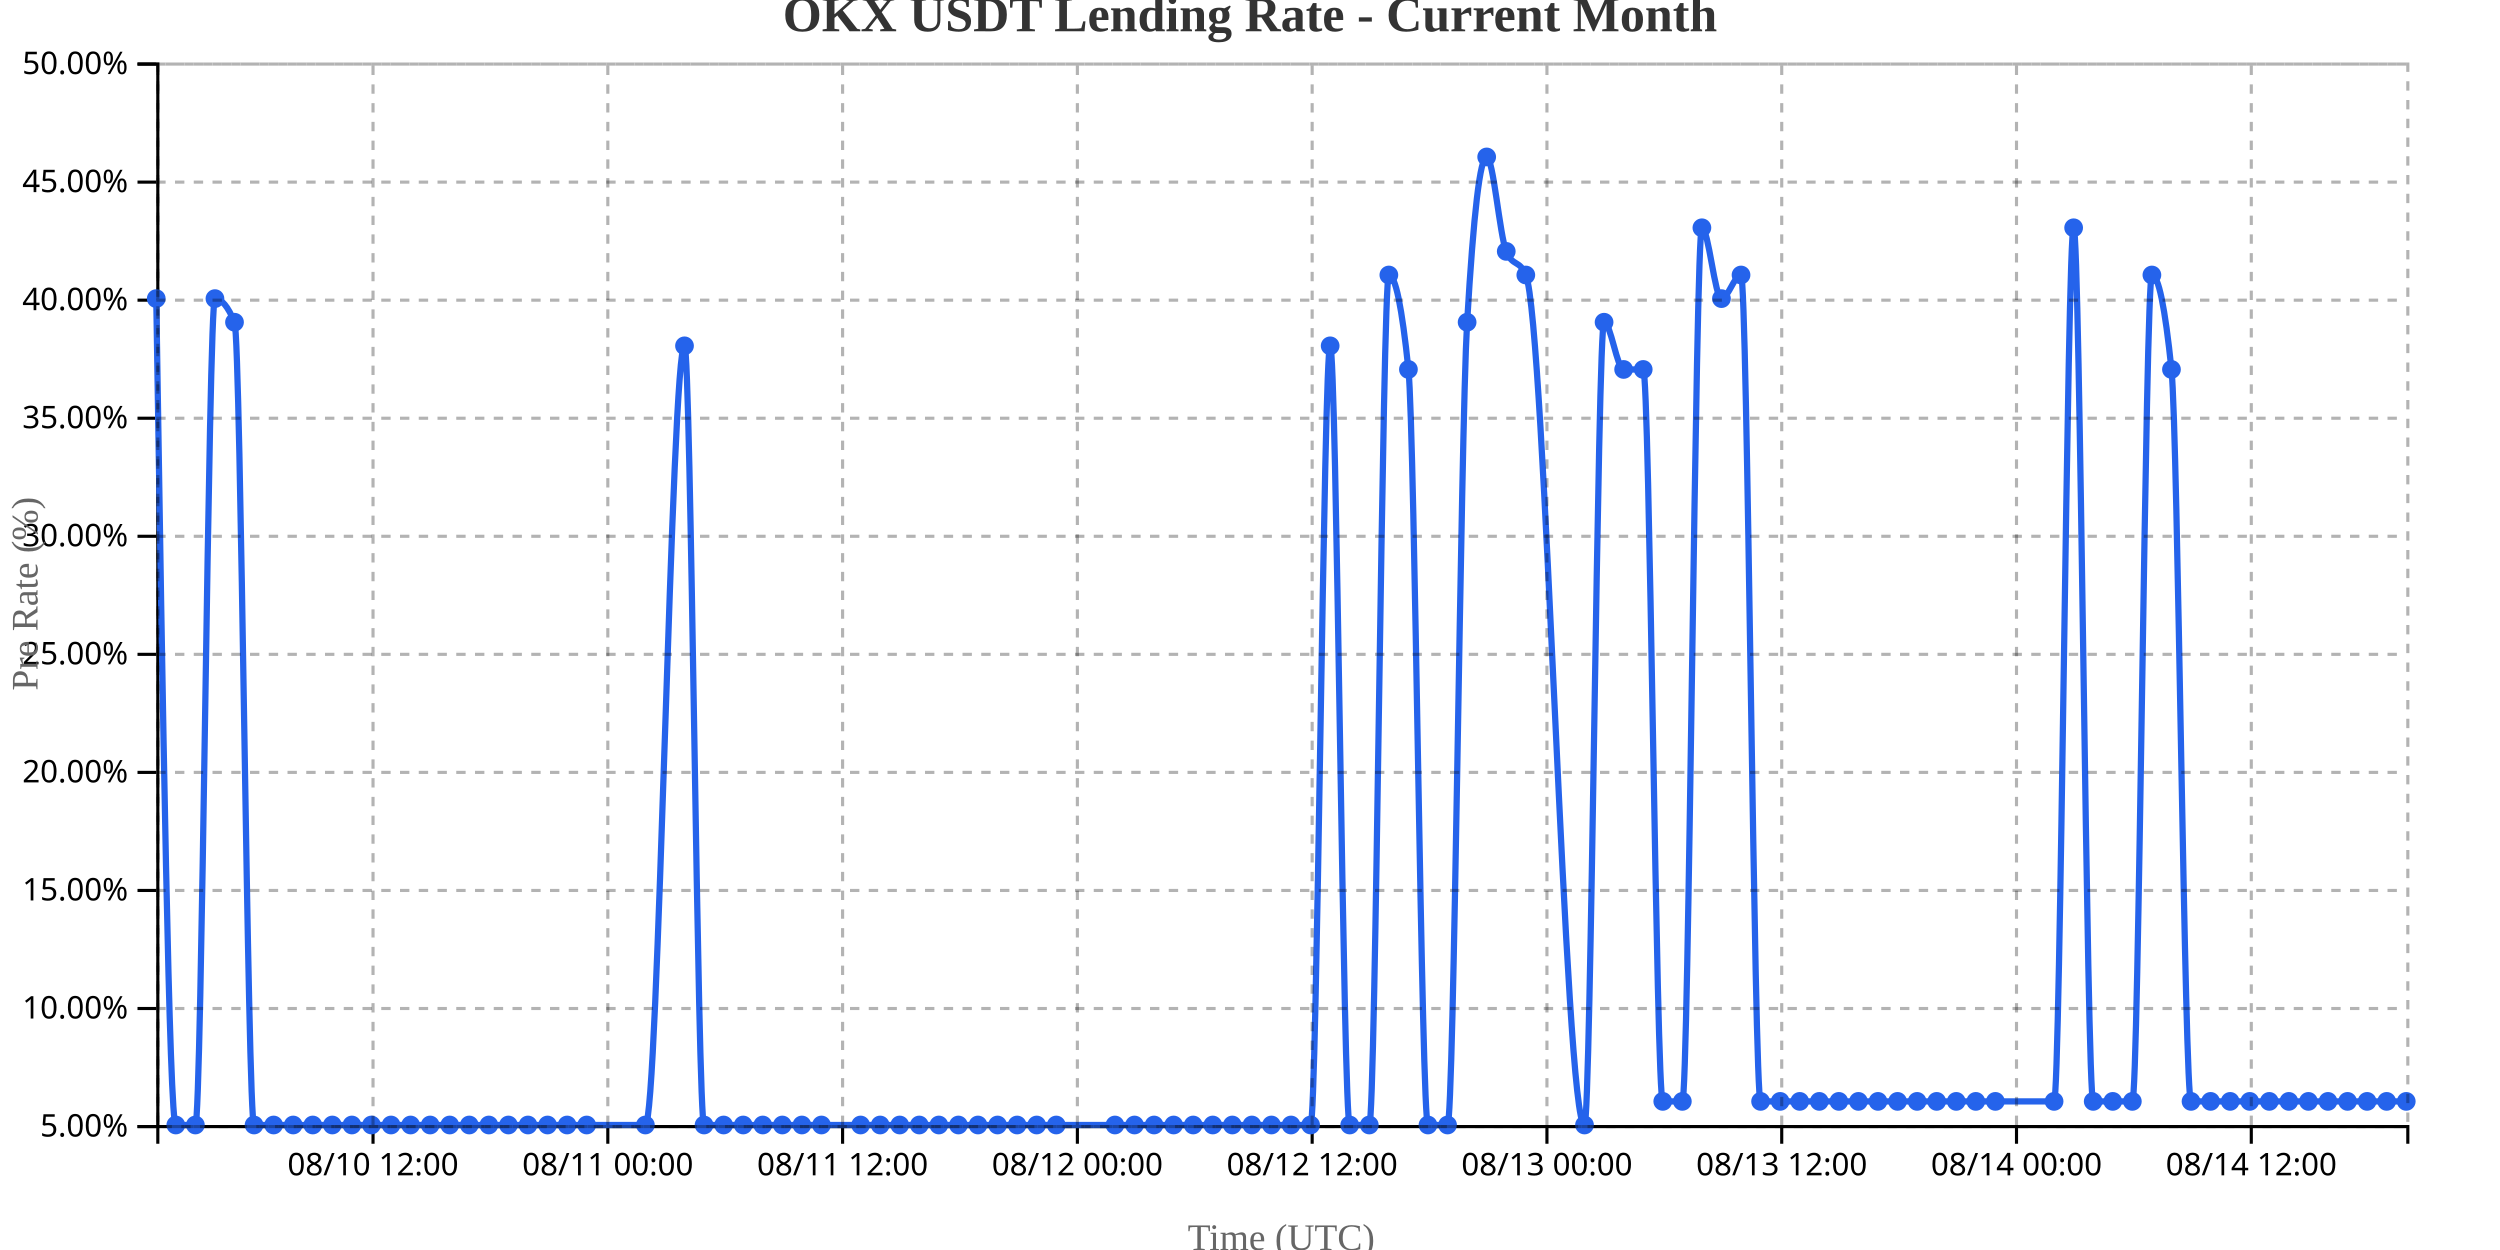
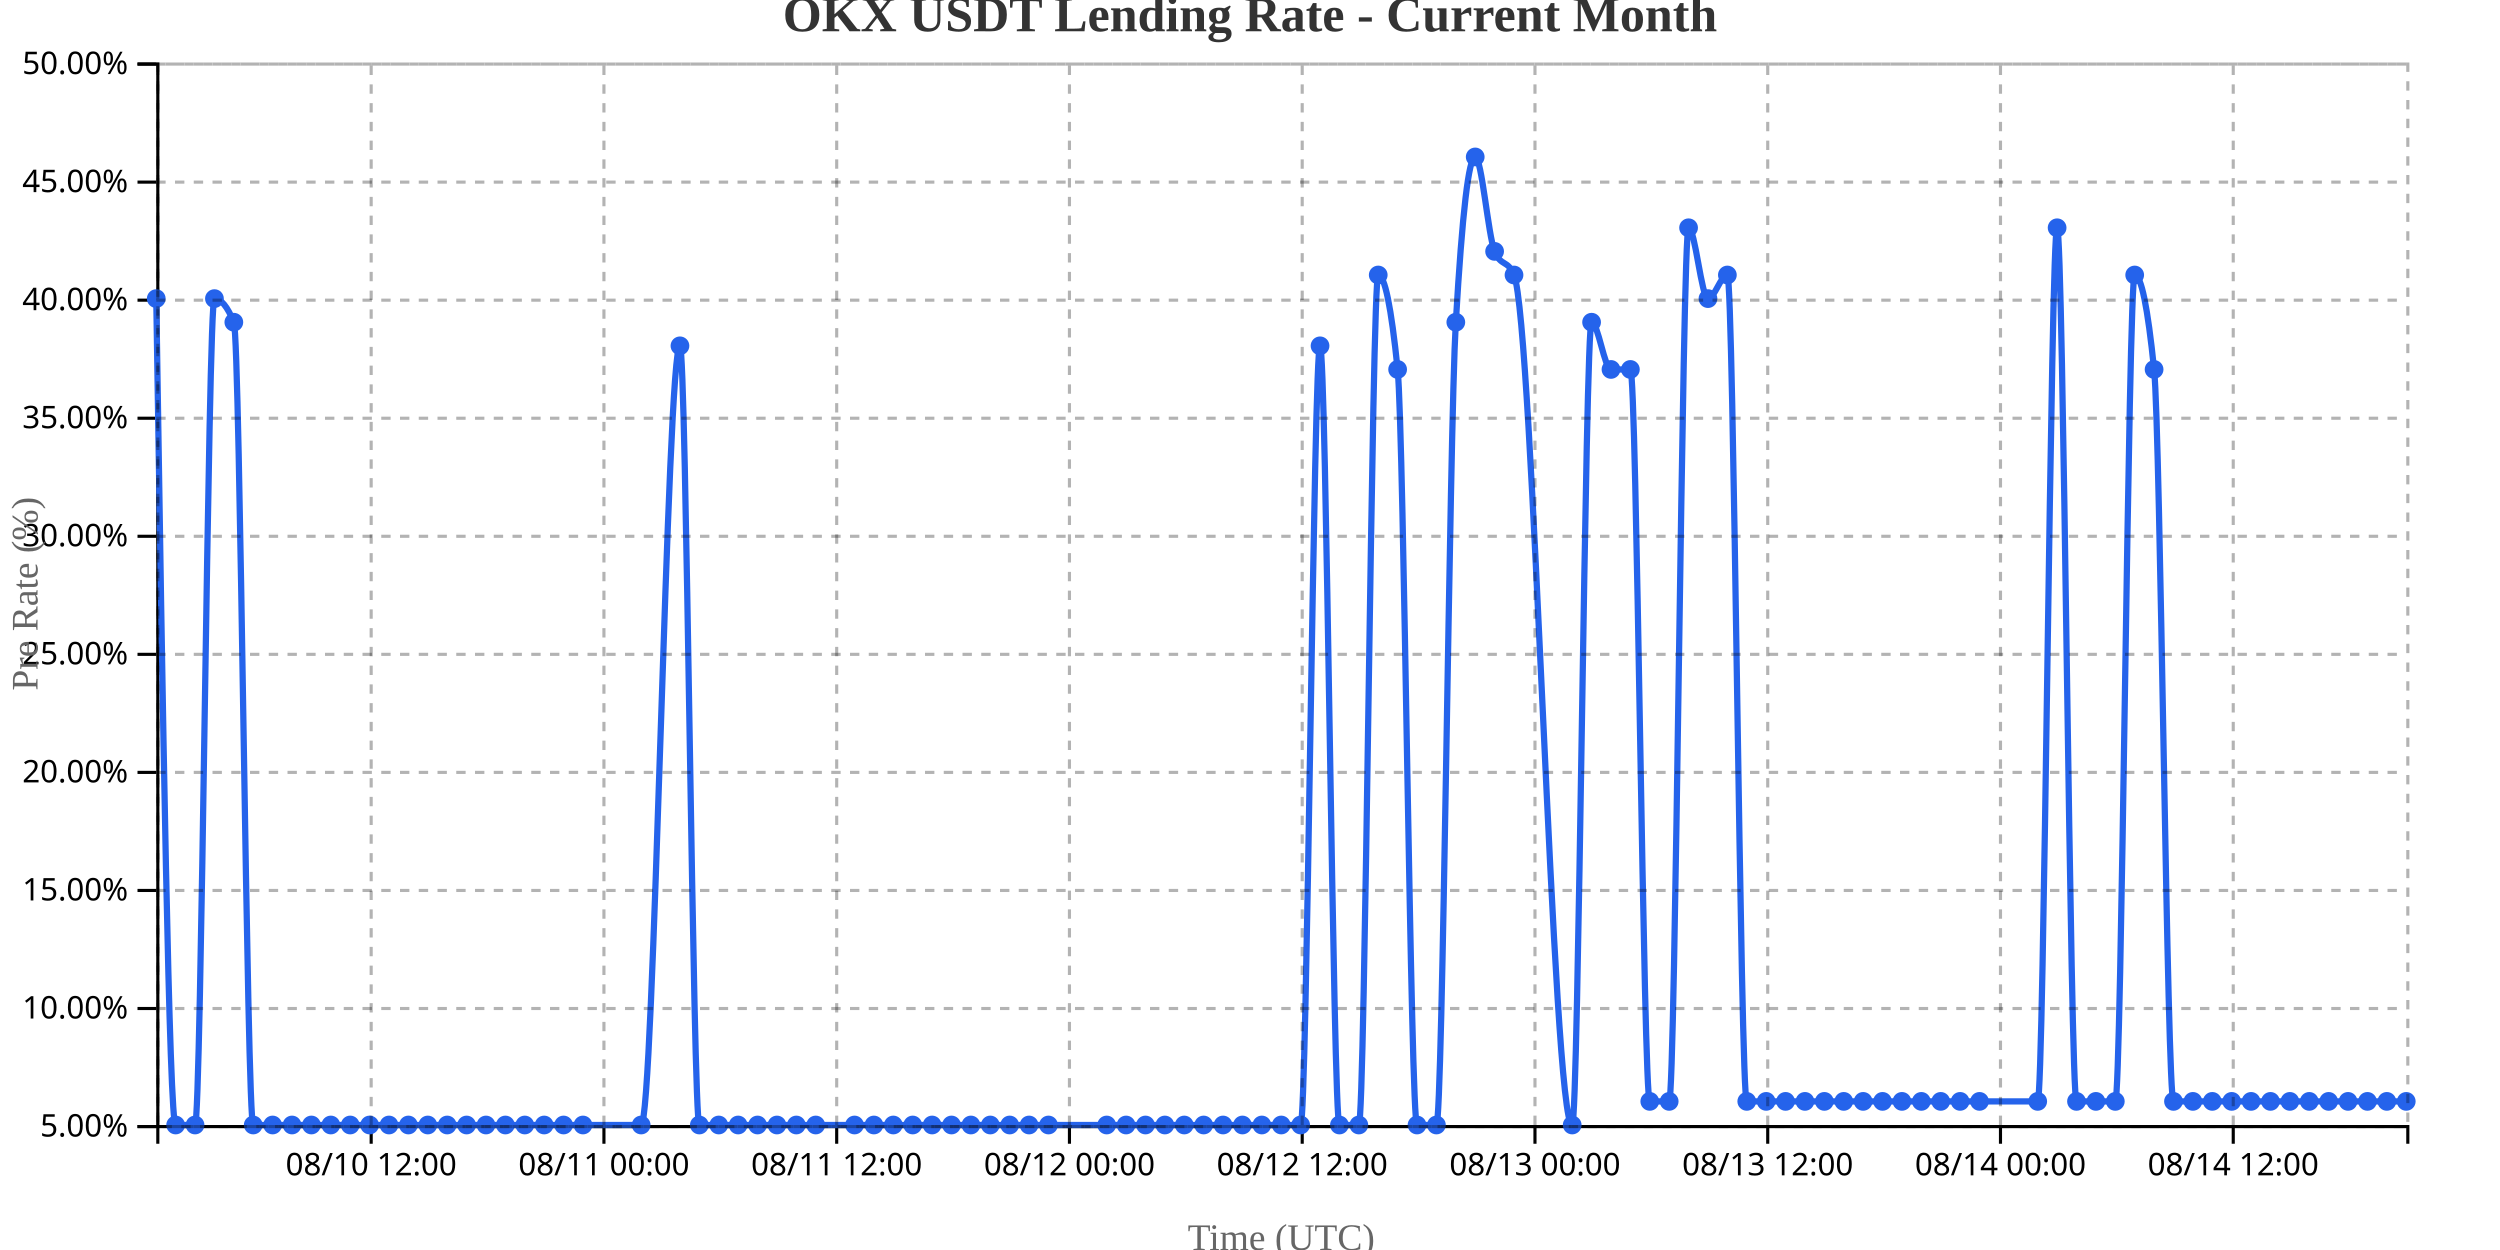
<svg xmlns="http://www.w3.org/2000/svg" width="800" height="400">
  <g transform="translate(50,20)">
    <g transform="translate(0,340)" fill="none" font-size="10" font-family="sans-serif" text-anchor="middle">
      <path class="domain" stroke="currentColor" d="M0.5,6V0.5H720.5V6" />
-       <g class="tick" opacity="1" transform="translate(69.36957,0)">
+       <g class="tick" opacity="1" transform="translate(68.77586,0)">
        <line stroke="currentColor" y2="6" />
        <text fill="currentColor" y="9" dy="0.71em">08/10 12:00</text>
      </g>
-       <g class="tick" opacity="1" transform="translate(144.5,0)">
+       <g class="tick" opacity="1" transform="translate(143.2586,0)">
        <line stroke="currentColor" y2="6" />
        <text fill="currentColor" y="9" dy="0.71em">08/11 00:00</text>
      </g>
-       <g class="tick" opacity="1" transform="translate(219.6304,0)">
+       <g class="tick" opacity="1" transform="translate(217.7414,0)">
        <line stroke="currentColor" y2="6" />
        <text fill="currentColor" y="9" dy="0.71em">08/11 12:00</text>
      </g>
-       <g class="tick" opacity="1" transform="translate(294.7609,0)">
+       <g class="tick" opacity="1" transform="translate(292.2241,0)">
        <line stroke="currentColor" y2="6" />
        <text fill="currentColor" y="9" dy="0.71em">08/12 00:00</text>
      </g>
-       <g class="tick" opacity="1" transform="translate(369.8913,0)">
+       <g class="tick" opacity="1" transform="translate(366.7069,0)">
        <line stroke="currentColor" y2="6" />
        <text fill="currentColor" y="9" dy="0.71em">08/12 12:00</text>
      </g>
-       <g class="tick" opacity="1" transform="translate(445.0217,0)">
+       <g class="tick" opacity="1" transform="translate(441.1897,0)">
        <line stroke="currentColor" y2="6" />
        <text fill="currentColor" y="9" dy="0.71em">08/13 00:00</text>
      </g>
-       <g class="tick" opacity="1" transform="translate(520.1522,0)">
+       <g class="tick" opacity="1" transform="translate(515.6724,0)">
        <line stroke="currentColor" y2="6" />
        <text fill="currentColor" y="9" dy="0.71em">08/13 12:00</text>
      </g>
-       <g class="tick" opacity="1" transform="translate(595.2826,0)">
+       <g class="tick" opacity="1" transform="translate(590.1552,0)">
        <line stroke="currentColor" y2="6" />
        <text fill="currentColor" y="9" dy="0.71em">08/14 00:00</text>
      </g>
-       <g class="tick" opacity="1" transform="translate(670.413,0)">
+       <g class="tick" opacity="1" transform="translate(664.6379,0)">
        <line stroke="currentColor" y2="6" />
        <text fill="currentColor" y="9" dy="0.71em">08/14 12:00</text>
      </g>
    </g>
    <g fill="none" font-size="10" font-family="sans-serif" text-anchor="end">
      <path class="domain" stroke="currentColor" d="M-6,340.5H0.5V0.5H-6" />
      <g class="tick" opacity="1" transform="translate(0,340.5)">
        <line stroke="currentColor" x2="-6" />
        <text fill="currentColor" x="-9" dy="0.32em">5.00%</text>
      </g>
      <g class="tick" opacity="1" transform="translate(0,302.7222)">
        <line stroke="currentColor" x2="-6" />
        <text fill="currentColor" x="-9" dy="0.32em">10.00%</text>
      </g>
      <g class="tick" opacity="1" transform="translate(0,264.9444)">
        <line stroke="currentColor" x2="-6" />
        <text fill="currentColor" x="-9" dy="0.32em">15.00%</text>
      </g>
      <g class="tick" opacity="1" transform="translate(0,227.1667)">
        <line stroke="currentColor" x2="-6" />
        <text fill="currentColor" x="-9" dy="0.32em">20.00%</text>
      </g>
      <g class="tick" opacity="1" transform="translate(0,189.3889)">
        <line stroke="currentColor" x2="-6" />
        <text fill="currentColor" x="-9" dy="0.32em">25.00%</text>
      </g>
      <g class="tick" opacity="1" transform="translate(0,151.6111)">
        <line stroke="currentColor" x2="-6" />
        <text fill="currentColor" x="-9" dy="0.32em">30.00%</text>
      </g>
      <g class="tick" opacity="1" transform="translate(0,113.8333)">
        <line stroke="currentColor" x2="-6" />
        <text fill="currentColor" x="-9" dy="0.32em">35.00%</text>
      </g>
      <g class="tick" opacity="1" transform="translate(0,76.05556)">
        <line stroke="currentColor" x2="-6" />
        <text fill="currentColor" x="-9" dy="0.32em">40.00%</text>
      </g>
      <g class="tick" opacity="1" transform="translate(0,38.27778)">
        <line stroke="currentColor" x2="-6" />
        <text fill="currentColor" x="-9" dy="0.32em">45.00%</text>
      </g>
      <g class="tick" opacity="1" transform="translate(0,0.5)">
        <line stroke="currentColor" x2="-6" />
        <text fill="currentColor" x="-9" dy="0.32em">50.00%</text>
      </g>
    </g>
    <text transform="rotate(-90)" y="-50" x="-170" dy="1em" style="text-anchor: middle; font-size: 12px; fill: #666;">Pre Rate (%)</text>
    <text transform="translate(360, 380)" style="text-anchor: middle; font-size: 12px; fill: #666;">Time (UTC)</text>
-     <path fill="none" stroke="#2563eb" stroke-width="2" d="M0,75.556C2.087,207.778,4.174,340,6.261,340C8.348,340,10.435,340,12.522,340C14.609,340,16.696,75.556,18.783,75.556C20.87,75.556,22.957,78.074,25.043,83.111C27.13,88.148,29.217,340,31.304,340C33.391,340,35.478,340,37.565,340C39.652,340,41.739,340,43.826,340C45.913,340,48,340,50.087,340C52.174,340,54.261,340,56.348,340C58.435,340,60.522,340,62.609,340C64.696,340,66.783,340,68.87,340C70.957,340,73.043,340,75.13,340C77.217,340,79.304,340,81.391,340C83.478,340,85.565,340,87.652,340C89.739,340,91.826,340,93.913,340C96,340,98.087,340,100.174,340C102.261,340,104.348,340,106.435,340C108.522,340,110.609,340,112.696,340C114.783,340,116.87,340,118.957,340C121.043,340,123.13,340,125.217,340C127.304,340,129.391,340,131.478,340C133.565,340,135.652,340,137.739,340C144,340,150.261,340,156.522,340C160.696,340,164.87,90.667,169.043,90.667C171.13,90.667,173.217,340,175.304,340C177.391,340,179.478,340,181.565,340C183.652,340,185.739,340,187.826,340C189.913,340,192,340,194.087,340C196.174,340,198.261,340,200.348,340C202.435,340,204.522,340,206.609,340C208.696,340,210.783,340,212.87,340C217.043,340,221.217,340,225.391,340C227.478,340,229.565,340,231.652,340C233.739,340,235.826,340,237.913,340C240,340,242.087,340,244.174,340C246.261,340,248.348,340,250.435,340C252.522,340,254.609,340,256.696,340C258.783,340,260.87,340,262.957,340C265.043,340,267.13,340,269.217,340C271.304,340,273.391,340,275.478,340C277.565,340,279.652,340,281.739,340C283.826,340,285.913,340,288,340C294.261,340,300.522,340,306.783,340C308.87,340,310.957,340,313.043,340C315.13,340,317.217,340,319.304,340C321.391,340,323.478,340,325.565,340C327.652,340,329.739,340,331.826,340C333.913,340,336,340,338.087,340C340.174,340,342.261,340,344.348,340C346.435,340,348.522,340,350.609,340C352.696,340,354.783,340,356.87,340C358.957,340,361.043,340,363.13,340C365.217,340,367.304,340,369.391,340C371.478,340,373.565,90.667,375.652,90.667C377.739,90.667,379.826,340,381.913,340C384,340,386.087,340,388.174,340C390.261,340,392.348,68,394.435,68C396.522,68,398.609,78.074,400.696,98.222C402.783,118.37,404.87,340,406.957,340C409.043,340,411.13,340,413.217,340C415.304,340,417.391,118.37,419.478,83.111C421.565,47.852,423.652,30.222,425.739,30.222C427.826,30.222,429.913,55.407,432,60.444C434.087,65.481,436.174,62.963,438.261,68C444.522,83.111,450.783,340,457.043,340C459.13,340,461.217,83.111,463.304,83.111C465.391,83.111,467.478,98.222,469.565,98.222C471.652,98.222,473.739,98.222,475.826,98.222C477.913,98.222,480,332.444,482.087,332.444C484.174,332.444,486.261,332.444,488.348,332.444C490.435,332.444,492.522,52.889,494.609,52.889C496.696,52.889,498.783,75.556,500.87,75.556C502.957,75.556,505.043,68,507.13,68C509.217,68,511.304,332.444,513.391,332.444C515.478,332.444,517.565,332.444,519.652,332.444C521.739,332.444,523.826,332.444,525.913,332.444C528,332.444,530.087,332.444,532.174,332.444C534.261,332.444,536.348,332.444,538.435,332.444C540.522,332.444,542.609,332.444,544.696,332.444C546.783,332.444,548.87,332.444,550.957,332.444C553.043,332.444,555.13,332.444,557.217,332.444C559.304,332.444,561.391,332.444,563.478,332.444C565.565,332.444,567.652,332.444,569.739,332.444C571.826,332.444,573.913,332.444,576,332.444C578.087,332.444,580.174,332.444,582.261,332.444C584.348,332.444,586.435,332.444,588.522,332.444C594.783,332.444,601.043,332.444,607.304,332.444C609.391,332.444,611.478,52.889,613.565,52.889C615.652,52.889,617.739,332.444,619.826,332.444C621.913,332.444,624,332.444,626.087,332.444C628.174,332.444,630.261,332.444,632.348,332.444C634.435,332.444,636.522,68,638.609,68C640.696,68,642.783,78.074,644.87,98.222C646.957,118.37,649.043,332.444,651.13,332.444C653.217,332.444,655.304,332.444,657.391,332.444C659.478,332.444,661.565,332.444,663.652,332.444C665.739,332.444,667.826,332.444,669.913,332.444C672,332.444,674.087,332.444,676.174,332.444C678.261,332.444,680.348,332.444,682.435,332.444C684.522,332.444,686.609,332.444,688.696,332.444C690.783,332.444,692.87,332.444,694.957,332.444C697.043,332.444,699.13,332.444,701.217,332.444C703.304,332.444,705.391,332.444,707.478,332.444C709.565,332.444,711.652,332.444,713.739,332.444C715.826,332.444,717.913,332.444,720,332.444" />
+     <path fill="none" stroke="#2563eb" stroke-width="2" d="M0,75.556C2.069,207.778,4.138,340,6.207,340C8.276,340,10.345,340,12.414,340C14.483,340,16.552,75.556,18.621,75.556C20.69,75.556,22.759,78.074,24.828,83.111C26.897,88.148,28.966,340,31.034,340C33.103,340,35.172,340,37.241,340C39.31,340,41.379,340,43.448,340C45.517,340,47.586,340,49.655,340C51.724,340,53.793,340,55.862,340C57.931,340,60,340,62.069,340C64.138,340,66.207,340,68.276,340C70.345,340,72.414,340,74.483,340C76.552,340,78.621,340,80.69,340C82.759,340,84.828,340,86.897,340C88.966,340,91.034,340,93.103,340C95.172,340,97.241,340,99.31,340C101.379,340,103.448,340,105.517,340C107.586,340,109.655,340,111.724,340C113.793,340,115.862,340,117.931,340C120,340,122.069,340,124.138,340C126.207,340,128.276,340,130.345,340C132.414,340,134.483,340,136.552,340C142.759,340,148.966,340,155.172,340C159.31,340,163.448,90.667,167.586,90.667C169.655,90.667,171.724,340,173.793,340C175.862,340,177.931,340,180,340C182.069,340,184.138,340,186.207,340C188.276,340,190.345,340,192.414,340C194.483,340,196.552,340,198.621,340C200.69,340,202.759,340,204.828,340C206.897,340,208.966,340,211.034,340C215.172,340,219.31,340,223.448,340C225.517,340,227.586,340,229.655,340C231.724,340,233.793,340,235.862,340C237.931,340,240,340,242.069,340C244.138,340,246.207,340,248.276,340C250.345,340,252.414,340,254.483,340C256.552,340,258.621,340,260.69,340C262.759,340,264.828,340,266.897,340C268.966,340,271.034,340,273.103,340C275.172,340,277.241,340,279.31,340C281.379,340,283.448,340,285.517,340C291.724,340,297.931,340,304.138,340C306.207,340,308.276,340,310.345,340C312.414,340,314.483,340,316.552,340C318.621,340,320.69,340,322.759,340C324.828,340,326.897,340,328.966,340C331.034,340,333.103,340,335.172,340C337.241,340,339.31,340,341.379,340C343.448,340,345.517,340,347.586,340C349.655,340,351.724,340,353.793,340C355.862,340,357.931,340,360,340C362.069,340,364.138,340,366.207,340C368.276,340,370.345,90.667,372.414,90.667C374.483,90.667,376.552,340,378.621,340C380.69,340,382.759,340,384.828,340C386.897,340,388.966,68,391.034,68C393.103,68,395.172,78.074,397.241,98.222C399.31,118.37,401.379,340,403.448,340C405.517,340,407.586,340,409.655,340C411.724,340,413.793,118.37,415.862,83.111C417.931,47.852,420,30.222,422.069,30.222C424.138,30.222,426.207,55.407,428.276,60.444C430.345,65.481,432.414,62.963,434.483,68C440.69,83.111,446.897,340,453.103,340C455.172,340,457.241,83.111,459.31,83.111C461.379,83.111,463.448,98.222,465.517,98.222C467.586,98.222,469.655,98.222,471.724,98.222C473.793,98.222,475.862,332.444,477.931,332.444C480,332.444,482.069,332.444,484.138,332.444C486.207,332.444,488.276,52.889,490.345,52.889C492.414,52.889,494.483,75.556,496.552,75.556C498.621,75.556,500.69,68,502.759,68C504.828,68,506.897,332.444,508.966,332.444C511.034,332.444,513.103,332.444,515.172,332.444C517.241,332.444,519.31,332.444,521.379,332.444C523.448,332.444,525.517,332.444,527.586,332.444C529.655,332.444,531.724,332.444,533.793,332.444C535.862,332.444,537.931,332.444,540,332.444C542.069,332.444,544.138,332.444,546.207,332.444C548.276,332.444,550.345,332.444,552.414,332.444C554.483,332.444,556.552,332.444,558.621,332.444C560.69,332.444,562.759,332.444,564.828,332.444C566.897,332.444,568.966,332.444,571.034,332.444C573.103,332.444,575.172,332.444,577.241,332.444C579.31,332.444,581.379,332.444,583.448,332.444C589.655,332.444,595.862,332.444,602.069,332.444C604.138,332.444,606.207,52.889,608.276,52.889C610.345,52.889,612.414,332.444,614.483,332.444C616.552,332.444,618.621,332.444,620.69,332.444C622.759,332.444,624.828,332.444,626.897,332.444C628.966,332.444,631.034,68,633.103,68C635.172,68,637.241,78.074,639.31,98.222C641.379,118.37,643.448,332.444,645.517,332.444C647.586,332.444,649.655,332.444,651.724,332.444C653.793,332.444,655.862,332.444,657.931,332.444C660,332.444,662.069,332.444,664.138,332.444C666.207,332.444,668.276,332.444,670.345,332.444C672.414,332.444,674.483,332.444,676.552,332.444C678.621,332.444,680.69,332.444,682.759,332.444C684.828,332.444,686.897,332.444,688.966,332.444C691.034,332.444,693.103,332.444,695.172,332.444C697.241,332.444,699.31,332.444,701.379,332.444C703.448,332.444,705.517,332.444,707.586,332.444C709.655,332.444,711.724,332.444,713.793,332.444C715.862,332.444,717.931,332.444,720,332.444" />
    <circle class="dot" cx="0" cy="75.556" r="3" fill="#2563eb" />
-     <circle class="dot" cx="6.261" cy="340" r="3" fill="#2563eb" />
-     <circle class="dot" cx="12.522" cy="340" r="3" fill="#2563eb" />
-     <circle class="dot" cx="18.783" cy="75.556" r="3" fill="#2563eb" />
-     <circle class="dot" cx="25.043" cy="83.111" r="3" fill="#2563eb" />
-     <circle class="dot" cx="31.304" cy="340" r="3" fill="#2563eb" />
-     <circle class="dot" cx="37.565" cy="340" r="3" fill="#2563eb" />
-     <circle class="dot" cx="43.826" cy="340" r="3" fill="#2563eb" />
-     <circle class="dot" cx="50.087" cy="340" r="3" fill="#2563eb" />
-     <circle class="dot" cx="56.348" cy="340" r="3" fill="#2563eb" />
-     <circle class="dot" cx="62.609" cy="340" r="3" fill="#2563eb" />
-     <circle class="dot" cx="68.87" cy="340" r="3" fill="#2563eb" />
-     <circle class="dot" cx="75.13" cy="340" r="3" fill="#2563eb" />
-     <circle class="dot" cx="81.391" cy="340" r="3" fill="#2563eb" />
-     <circle class="dot" cx="87.652" cy="340" r="3" fill="#2563eb" />
-     <circle class="dot" cx="93.913" cy="340" r="3" fill="#2563eb" />
-     <circle class="dot" cx="100.174" cy="340" r="3" fill="#2563eb" />
-     <circle class="dot" cx="106.435" cy="340" r="3" fill="#2563eb" />
-     <circle class="dot" cx="112.696" cy="340" r="3" fill="#2563eb" />
-     <circle class="dot" cx="118.957" cy="340" r="3" fill="#2563eb" />
-     <circle class="dot" cx="125.217" cy="340" r="3" fill="#2563eb" />
-     <circle class="dot" cx="131.478" cy="340" r="3" fill="#2563eb" />
-     <circle class="dot" cx="137.739" cy="340" r="3" fill="#2563eb" />
-     <circle class="dot" cx="156.522" cy="340" r="3" fill="#2563eb" />
-     <circle class="dot" cx="169.043" cy="90.667" r="3" fill="#2563eb" />
-     <circle class="dot" cx="175.304" cy="340" r="3" fill="#2563eb" />
-     <circle class="dot" cx="181.565" cy="340" r="3" fill="#2563eb" />
-     <circle class="dot" cx="187.826" cy="340" r="3" fill="#2563eb" />
-     <circle class="dot" cx="194.087" cy="340" r="3" fill="#2563eb" />
-     <circle class="dot" cx="200.348" cy="340" r="3" fill="#2563eb" />
-     <circle class="dot" cx="206.609" cy="340" r="3" fill="#2563eb" />
-     <circle class="dot" cx="212.87" cy="340" r="3" fill="#2563eb" />
-     <circle class="dot" cx="225.391" cy="340" r="3" fill="#2563eb" />
-     <circle class="dot" cx="231.652" cy="340" r="3" fill="#2563eb" />
-     <circle class="dot" cx="237.913" cy="340" r="3" fill="#2563eb" />
-     <circle class="dot" cx="244.174" cy="340" r="3" fill="#2563eb" />
-     <circle class="dot" cx="250.435" cy="340" r="3" fill="#2563eb" />
-     <circle class="dot" cx="256.696" cy="340" r="3" fill="#2563eb" />
-     <circle class="dot" cx="262.957" cy="340" r="3" fill="#2563eb" />
-     <circle class="dot" cx="269.217" cy="340" r="3" fill="#2563eb" />
-     <circle class="dot" cx="275.478" cy="340" r="3" fill="#2563eb" />
-     <circle class="dot" cx="281.739" cy="340" r="3" fill="#2563eb" />
-     <circle class="dot" cx="288" cy="340" r="3" fill="#2563eb" />
-     <circle class="dot" cx="306.783" cy="340" r="3" fill="#2563eb" />
-     <circle class="dot" cx="313.043" cy="340" r="3" fill="#2563eb" />
-     <circle class="dot" cx="319.304" cy="340" r="3" fill="#2563eb" />
-     <circle class="dot" cx="325.565" cy="340" r="3" fill="#2563eb" />
-     <circle class="dot" cx="331.826" cy="340" r="3" fill="#2563eb" />
-     <circle class="dot" cx="338.087" cy="340" r="3" fill="#2563eb" />
-     <circle class="dot" cx="344.348" cy="340" r="3" fill="#2563eb" />
-     <circle class="dot" cx="350.609" cy="340" r="3" fill="#2563eb" />
-     <circle class="dot" cx="356.87" cy="340" r="3" fill="#2563eb" />
-     <circle class="dot" cx="363.13" cy="340" r="3" fill="#2563eb" />
-     <circle class="dot" cx="369.391" cy="340" r="3" fill="#2563eb" />
-     <circle class="dot" cx="375.652" cy="90.667" r="3" fill="#2563eb" />
-     <circle class="dot" cx="381.913" cy="340" r="3" fill="#2563eb" />
-     <circle class="dot" cx="388.174" cy="340" r="3" fill="#2563eb" />
-     <circle class="dot" cx="394.435" cy="68" r="3" fill="#2563eb" />
-     <circle class="dot" cx="400.696" cy="98.222" r="3" fill="#2563eb" />
-     <circle class="dot" cx="406.957" cy="340" r="3" fill="#2563eb" />
-     <circle class="dot" cx="413.217" cy="340" r="3" fill="#2563eb" />
-     <circle class="dot" cx="419.478" cy="83.111" r="3" fill="#2563eb" />
-     <circle class="dot" cx="425.739" cy="30.222" r="3" fill="#2563eb" />
-     <circle class="dot" cx="432" cy="60.444" r="3" fill="#2563eb" />
-     <circle class="dot" cx="438.261" cy="68" r="3" fill="#2563eb" />
-     <circle class="dot" cx="457.043" cy="340" r="3" fill="#2563eb" />
-     <circle class="dot" cx="463.304" cy="83.111" r="3" fill="#2563eb" />
-     <circle class="dot" cx="469.565" cy="98.222" r="3" fill="#2563eb" />
-     <circle class="dot" cx="475.826" cy="98.222" r="3" fill="#2563eb" />
-     <circle class="dot" cx="482.087" cy="332.444" r="3" fill="#2563eb" />
-     <circle class="dot" cx="488.348" cy="332.444" r="3" fill="#2563eb" />
-     <circle class="dot" cx="494.609" cy="52.889" r="3" fill="#2563eb" />
-     <circle class="dot" cx="500.87" cy="75.556" r="3" fill="#2563eb" />
-     <circle class="dot" cx="507.13" cy="68" r="3" fill="#2563eb" />
-     <circle class="dot" cx="513.391" cy="332.444" r="3" fill="#2563eb" />
-     <circle class="dot" cx="519.652" cy="332.444" r="3" fill="#2563eb" />
-     <circle class="dot" cx="525.913" cy="332.444" r="3" fill="#2563eb" />
-     <circle class="dot" cx="532.174" cy="332.444" r="3" fill="#2563eb" />
-     <circle class="dot" cx="538.435" cy="332.444" r="3" fill="#2563eb" />
-     <circle class="dot" cx="544.696" cy="332.444" r="3" fill="#2563eb" />
-     <circle class="dot" cx="550.957" cy="332.444" r="3" fill="#2563eb" />
-     <circle class="dot" cx="557.217" cy="332.444" r="3" fill="#2563eb" />
-     <circle class="dot" cx="563.478" cy="332.444" r="3" fill="#2563eb" />
-     <circle class="dot" cx="569.739" cy="332.444" r="3" fill="#2563eb" />
-     <circle class="dot" cx="576" cy="332.444" r="3" fill="#2563eb" />
-     <circle class="dot" cx="582.261" cy="332.444" r="3" fill="#2563eb" />
-     <circle class="dot" cx="588.522" cy="332.444" r="3" fill="#2563eb" />
-     <circle class="dot" cx="607.304" cy="332.444" r="3" fill="#2563eb" />
-     <circle class="dot" cx="613.565" cy="52.889" r="3" fill="#2563eb" />
-     <circle class="dot" cx="619.826" cy="332.444" r="3" fill="#2563eb" />
-     <circle class="dot" cx="626.087" cy="332.444" r="3" fill="#2563eb" />
-     <circle class="dot" cx="632.348" cy="332.444" r="3" fill="#2563eb" />
-     <circle class="dot" cx="638.609" cy="68" r="3" fill="#2563eb" />
-     <circle class="dot" cx="644.87" cy="98.222" r="3" fill="#2563eb" />
-     <circle class="dot" cx="651.13" cy="332.444" r="3" fill="#2563eb" />
-     <circle class="dot" cx="657.391" cy="332.444" r="3" fill="#2563eb" />
-     <circle class="dot" cx="663.652" cy="332.444" r="3" fill="#2563eb" />
-     <circle class="dot" cx="669.913" cy="332.444" r="3" fill="#2563eb" />
-     <circle class="dot" cx="676.174" cy="332.444" r="3" fill="#2563eb" />
-     <circle class="dot" cx="682.435" cy="332.444" r="3" fill="#2563eb" />
-     <circle class="dot" cx="688.696" cy="332.444" r="3" fill="#2563eb" />
-     <circle class="dot" cx="694.957" cy="332.444" r="3" fill="#2563eb" />
-     <circle class="dot" cx="701.217" cy="332.444" r="3" fill="#2563eb" />
-     <circle class="dot" cx="707.478" cy="332.444" r="3" fill="#2563eb" />
-     <circle class="dot" cx="713.739" cy="332.444" r="3" fill="#2563eb" />
+     <circle class="dot" cx="6.207" cy="340" r="3" fill="#2563eb" />
+     <circle class="dot" cx="12.414" cy="340" r="3" fill="#2563eb" />
+     <circle class="dot" cx="18.621" cy="75.556" r="3" fill="#2563eb" />
+     <circle class="dot" cx="24.828" cy="83.111" r="3" fill="#2563eb" />
+     <circle class="dot" cx="31.034" cy="340" r="3" fill="#2563eb" />
+     <circle class="dot" cx="37.241" cy="340" r="3" fill="#2563eb" />
+     <circle class="dot" cx="43.448" cy="340" r="3" fill="#2563eb" />
+     <circle class="dot" cx="49.655" cy="340" r="3" fill="#2563eb" />
+     <circle class="dot" cx="55.862" cy="340" r="3" fill="#2563eb" />
+     <circle class="dot" cx="62.069" cy="340" r="3" fill="#2563eb" />
+     <circle class="dot" cx="68.276" cy="340" r="3" fill="#2563eb" />
+     <circle class="dot" cx="74.483" cy="340" r="3" fill="#2563eb" />
+     <circle class="dot" cx="80.69" cy="340" r="3" fill="#2563eb" />
+     <circle class="dot" cx="86.897" cy="340" r="3" fill="#2563eb" />
+     <circle class="dot" cx="93.103" cy="340" r="3" fill="#2563eb" />
+     <circle class="dot" cx="99.31" cy="340" r="3" fill="#2563eb" />
+     <circle class="dot" cx="105.517" cy="340" r="3" fill="#2563eb" />
+     <circle class="dot" cx="111.724" cy="340" r="3" fill="#2563eb" />
+     <circle class="dot" cx="117.931" cy="340" r="3" fill="#2563eb" />
+     <circle class="dot" cx="124.138" cy="340" r="3" fill="#2563eb" />
+     <circle class="dot" cx="130.345" cy="340" r="3" fill="#2563eb" />
+     <circle class="dot" cx="136.552" cy="340" r="3" fill="#2563eb" />
+     <circle class="dot" cx="155.172" cy="340" r="3" fill="#2563eb" />
+     <circle class="dot" cx="167.586" cy="90.667" r="3" fill="#2563eb" />
+     <circle class="dot" cx="173.793" cy="340" r="3" fill="#2563eb" />
+     <circle class="dot" cx="180" cy="340" r="3" fill="#2563eb" />
+     <circle class="dot" cx="186.207" cy="340" r="3" fill="#2563eb" />
+     <circle class="dot" cx="192.414" cy="340" r="3" fill="#2563eb" />
+     <circle class="dot" cx="198.621" cy="340" r="3" fill="#2563eb" />
+     <circle class="dot" cx="204.828" cy="340" r="3" fill="#2563eb" />
+     <circle class="dot" cx="211.034" cy="340" r="3" fill="#2563eb" />
+     <circle class="dot" cx="223.448" cy="340" r="3" fill="#2563eb" />
+     <circle class="dot" cx="229.655" cy="340" r="3" fill="#2563eb" />
+     <circle class="dot" cx="235.862" cy="340" r="3" fill="#2563eb" />
+     <circle class="dot" cx="242.069" cy="340" r="3" fill="#2563eb" />
+     <circle class="dot" cx="248.276" cy="340" r="3" fill="#2563eb" />
+     <circle class="dot" cx="254.483" cy="340" r="3" fill="#2563eb" />
+     <circle class="dot" cx="260.69" cy="340" r="3" fill="#2563eb" />
+     <circle class="dot" cx="266.897" cy="340" r="3" fill="#2563eb" />
+     <circle class="dot" cx="273.103" cy="340" r="3" fill="#2563eb" />
+     <circle class="dot" cx="279.31" cy="340" r="3" fill="#2563eb" />
+     <circle class="dot" cx="285.517" cy="340" r="3" fill="#2563eb" />
+     <circle class="dot" cx="304.138" cy="340" r="3" fill="#2563eb" />
+     <circle class="dot" cx="310.345" cy="340" r="3" fill="#2563eb" />
+     <circle class="dot" cx="316.552" cy="340" r="3" fill="#2563eb" />
+     <circle class="dot" cx="322.759" cy="340" r="3" fill="#2563eb" />
+     <circle class="dot" cx="328.966" cy="340" r="3" fill="#2563eb" />
+     <circle class="dot" cx="335.172" cy="340" r="3" fill="#2563eb" />
+     <circle class="dot" cx="341.379" cy="340" r="3" fill="#2563eb" />
+     <circle class="dot" cx="347.586" cy="340" r="3" fill="#2563eb" />
+     <circle class="dot" cx="353.793" cy="340" r="3" fill="#2563eb" />
+     <circle class="dot" cx="360" cy="340" r="3" fill="#2563eb" />
+     <circle class="dot" cx="366.207" cy="340" r="3" fill="#2563eb" />
+     <circle class="dot" cx="372.414" cy="90.667" r="3" fill="#2563eb" />
+     <circle class="dot" cx="378.621" cy="340" r="3" fill="#2563eb" />
+     <circle class="dot" cx="384.828" cy="340" r="3" fill="#2563eb" />
+     <circle class="dot" cx="391.034" cy="68" r="3" fill="#2563eb" />
+     <circle class="dot" cx="397.241" cy="98.222" r="3" fill="#2563eb" />
+     <circle class="dot" cx="403.448" cy="340" r="3" fill="#2563eb" />
+     <circle class="dot" cx="409.655" cy="340" r="3" fill="#2563eb" />
+     <circle class="dot" cx="415.862" cy="83.111" r="3" fill="#2563eb" />
+     <circle class="dot" cx="422.069" cy="30.222" r="3" fill="#2563eb" />
+     <circle class="dot" cx="428.276" cy="60.444" r="3" fill="#2563eb" />
+     <circle class="dot" cx="434.483" cy="68" r="3" fill="#2563eb" />
+     <circle class="dot" cx="453.103" cy="340" r="3" fill="#2563eb" />
+     <circle class="dot" cx="459.31" cy="83.111" r="3" fill="#2563eb" />
+     <circle class="dot" cx="465.517" cy="98.222" r="3" fill="#2563eb" />
+     <circle class="dot" cx="471.724" cy="98.222" r="3" fill="#2563eb" />
+     <circle class="dot" cx="477.931" cy="332.444" r="3" fill="#2563eb" />
+     <circle class="dot" cx="484.138" cy="332.444" r="3" fill="#2563eb" />
+     <circle class="dot" cx="490.345" cy="52.889" r="3" fill="#2563eb" />
+     <circle class="dot" cx="496.552" cy="75.556" r="3" fill="#2563eb" />
+     <circle class="dot" cx="502.759" cy="68" r="3" fill="#2563eb" />
+     <circle class="dot" cx="508.966" cy="332.444" r="3" fill="#2563eb" />
+     <circle class="dot" cx="515.172" cy="332.444" r="3" fill="#2563eb" />
+     <circle class="dot" cx="521.379" cy="332.444" r="3" fill="#2563eb" />
+     <circle class="dot" cx="527.586" cy="332.444" r="3" fill="#2563eb" />
+     <circle class="dot" cx="533.793" cy="332.444" r="3" fill="#2563eb" />
+     <circle class="dot" cx="540" cy="332.444" r="3" fill="#2563eb" />
+     <circle class="dot" cx="546.207" cy="332.444" r="3" fill="#2563eb" />
+     <circle class="dot" cx="552.414" cy="332.444" r="3" fill="#2563eb" />
+     <circle class="dot" cx="558.621" cy="332.444" r="3" fill="#2563eb" />
+     <circle class="dot" cx="564.828" cy="332.444" r="3" fill="#2563eb" />
+     <circle class="dot" cx="571.034" cy="332.444" r="3" fill="#2563eb" />
+     <circle class="dot" cx="577.241" cy="332.444" r="3" fill="#2563eb" />
+     <circle class="dot" cx="583.448" cy="332.444" r="3" fill="#2563eb" />
+     <circle class="dot" cx="602.069" cy="332.444" r="3" fill="#2563eb" />
+     <circle class="dot" cx="608.276" cy="52.889" r="3" fill="#2563eb" />
+     <circle class="dot" cx="614.483" cy="332.444" r="3" fill="#2563eb" />
+     <circle class="dot" cx="620.69" cy="332.444" r="3" fill="#2563eb" />
+     <circle class="dot" cx="626.897" cy="332.444" r="3" fill="#2563eb" />
+     <circle class="dot" cx="633.103" cy="68" r="3" fill="#2563eb" />
+     <circle class="dot" cx="639.31" cy="98.222" r="3" fill="#2563eb" />
+     <circle class="dot" cx="645.517" cy="332.444" r="3" fill="#2563eb" />
+     <circle class="dot" cx="651.724" cy="332.444" r="3" fill="#2563eb" />
+     <circle class="dot" cx="657.931" cy="332.444" r="3" fill="#2563eb" />
+     <circle class="dot" cx="664.138" cy="332.444" r="3" fill="#2563eb" />
+     <circle class="dot" cx="670.345" cy="332.444" r="3" fill="#2563eb" />
+     <circle class="dot" cx="676.552" cy="332.444" r="3" fill="#2563eb" />
+     <circle class="dot" cx="682.759" cy="332.444" r="3" fill="#2563eb" />
+     <circle class="dot" cx="688.966" cy="332.444" r="3" fill="#2563eb" />
+     <circle class="dot" cx="695.172" cy="332.444" r="3" fill="#2563eb" />
+     <circle class="dot" cx="701.379" cy="332.444" r="3" fill="#2563eb" />
+     <circle class="dot" cx="707.586" cy="332.444" r="3" fill="#2563eb" />
+     <circle class="dot" cx="713.793" cy="332.444" r="3" fill="#2563eb" />
    <circle class="dot" cx="720" cy="332.444" r="3" fill="#2563eb" />
    <g class="grid" transform="translate(0,340)" fill="none" font-size="10" font-family="sans-serif" text-anchor="middle" style="stroke-dasharray: 3,3; opacity: 0.3;">
      <path class="domain" stroke="currentColor" d="M0.5,-340V0.5H720.5V-340" />
-       <g class="tick" opacity="1" transform="translate(69.36957,0)">
-         <line stroke="currentColor" y2="-340" />
-         <text fill="currentColor" y="3" dy="0.71em" />
-       </g>
-       <g class="tick" opacity="1" transform="translate(144.5,0)">
-         <line stroke="currentColor" y2="-340" />
-         <text fill="currentColor" y="3" dy="0.71em" />
-       </g>
-       <g class="tick" opacity="1" transform="translate(219.6304,0)">
-         <line stroke="currentColor" y2="-340" />
-         <text fill="currentColor" y="3" dy="0.71em" />
-       </g>
-       <g class="tick" opacity="1" transform="translate(294.7609,0)">
-         <line stroke="currentColor" y2="-340" />
-         <text fill="currentColor" y="3" dy="0.71em" />
-       </g>
-       <g class="tick" opacity="1" transform="translate(369.8913,0)">
-         <line stroke="currentColor" y2="-340" />
-         <text fill="currentColor" y="3" dy="0.71em" />
-       </g>
-       <g class="tick" opacity="1" transform="translate(445.0217,0)">
-         <line stroke="currentColor" y2="-340" />
-         <text fill="currentColor" y="3" dy="0.71em" />
-       </g>
-       <g class="tick" opacity="1" transform="translate(520.1522,0)">
-         <line stroke="currentColor" y2="-340" />
-         <text fill="currentColor" y="3" dy="0.71em" />
-       </g>
-       <g class="tick" opacity="1" transform="translate(595.2826,0)">
-         <line stroke="currentColor" y2="-340" />
-         <text fill="currentColor" y="3" dy="0.71em" />
-       </g>
-       <g class="tick" opacity="1" transform="translate(670.413,0)">
+       <g class="tick" opacity="1" transform="translate(68.77586,0)">
+         <line stroke="currentColor" y2="-340" />
+         <text fill="currentColor" y="3" dy="0.71em" />
+       </g>
+       <g class="tick" opacity="1" transform="translate(143.2586,0)">
+         <line stroke="currentColor" y2="-340" />
+         <text fill="currentColor" y="3" dy="0.71em" />
+       </g>
+       <g class="tick" opacity="1" transform="translate(217.7414,0)">
+         <line stroke="currentColor" y2="-340" />
+         <text fill="currentColor" y="3" dy="0.71em" />
+       </g>
+       <g class="tick" opacity="1" transform="translate(292.2241,0)">
+         <line stroke="currentColor" y2="-340" />
+         <text fill="currentColor" y="3" dy="0.71em" />
+       </g>
+       <g class="tick" opacity="1" transform="translate(366.7069,0)">
+         <line stroke="currentColor" y2="-340" />
+         <text fill="currentColor" y="3" dy="0.71em" />
+       </g>
+       <g class="tick" opacity="1" transform="translate(441.1897,0)">
+         <line stroke="currentColor" y2="-340" />
+         <text fill="currentColor" y="3" dy="0.71em" />
+       </g>
+       <g class="tick" opacity="1" transform="translate(515.6724,0)">
+         <line stroke="currentColor" y2="-340" />
+         <text fill="currentColor" y="3" dy="0.71em" />
+       </g>
+       <g class="tick" opacity="1" transform="translate(590.1552,0)">
+         <line stroke="currentColor" y2="-340" />
+         <text fill="currentColor" y="3" dy="0.71em" />
+       </g>
+       <g class="tick" opacity="1" transform="translate(664.6379,0)">
        <line stroke="currentColor" y2="-340" />
        <text fill="currentColor" y="3" dy="0.71em" />
      </g>
    </g>
    <g class="grid" fill="none" font-size="10" font-family="sans-serif" text-anchor="end" style="stroke-dasharray: 3,3; opacity: 0.3;">
      <path class="domain" stroke="currentColor" d="M720,340.5H0.5V0.5H720" />
      <g class="tick" opacity="1" transform="translate(0,340.5)">
        <line stroke="currentColor" x2="720" />
        <text fill="currentColor" x="-3" dy="0.32em" />
      </g>
      <g class="tick" opacity="1" transform="translate(0,302.7222)">
        <line stroke="currentColor" x2="720" />
        <text fill="currentColor" x="-3" dy="0.32em" />
      </g>
      <g class="tick" opacity="1" transform="translate(0,264.9444)">
        <line stroke="currentColor" x2="720" />
        <text fill="currentColor" x="-3" dy="0.32em" />
      </g>
      <g class="tick" opacity="1" transform="translate(0,227.1667)">
        <line stroke="currentColor" x2="720" />
        <text fill="currentColor" x="-3" dy="0.32em" />
      </g>
      <g class="tick" opacity="1" transform="translate(0,189.3889)">
        <line stroke="currentColor" x2="720" />
        <text fill="currentColor" x="-3" dy="0.32em" />
      </g>
      <g class="tick" opacity="1" transform="translate(0,151.6111)">
        <line stroke="currentColor" x2="720" />
        <text fill="currentColor" x="-3" dy="0.32em" />
      </g>
      <g class="tick" opacity="1" transform="translate(0,113.8333)">
        <line stroke="currentColor" x2="720" />
        <text fill="currentColor" x="-3" dy="0.32em" />
      </g>
      <g class="tick" opacity="1" transform="translate(0,76.05556)">
        <line stroke="currentColor" x2="720" />
        <text fill="currentColor" x="-3" dy="0.32em" />
      </g>
      <g class="tick" opacity="1" transform="translate(0,38.27778)">
        <line stroke="currentColor" x2="720" />
        <text fill="currentColor" x="-3" dy="0.32em" />
      </g>
      <g class="tick" opacity="1" transform="translate(0,0.5)">
        <line stroke="currentColor" x2="720" />
        <text fill="currentColor" x="-3" dy="0.32em" />
      </g>
    </g>
  </g>
  <text x="400" y="10" text-anchor="middle" style="font-size: 16px; font-weight: bold; fill: #333;">OKX USDT Lending Rate - Current Month</text>
</svg>
